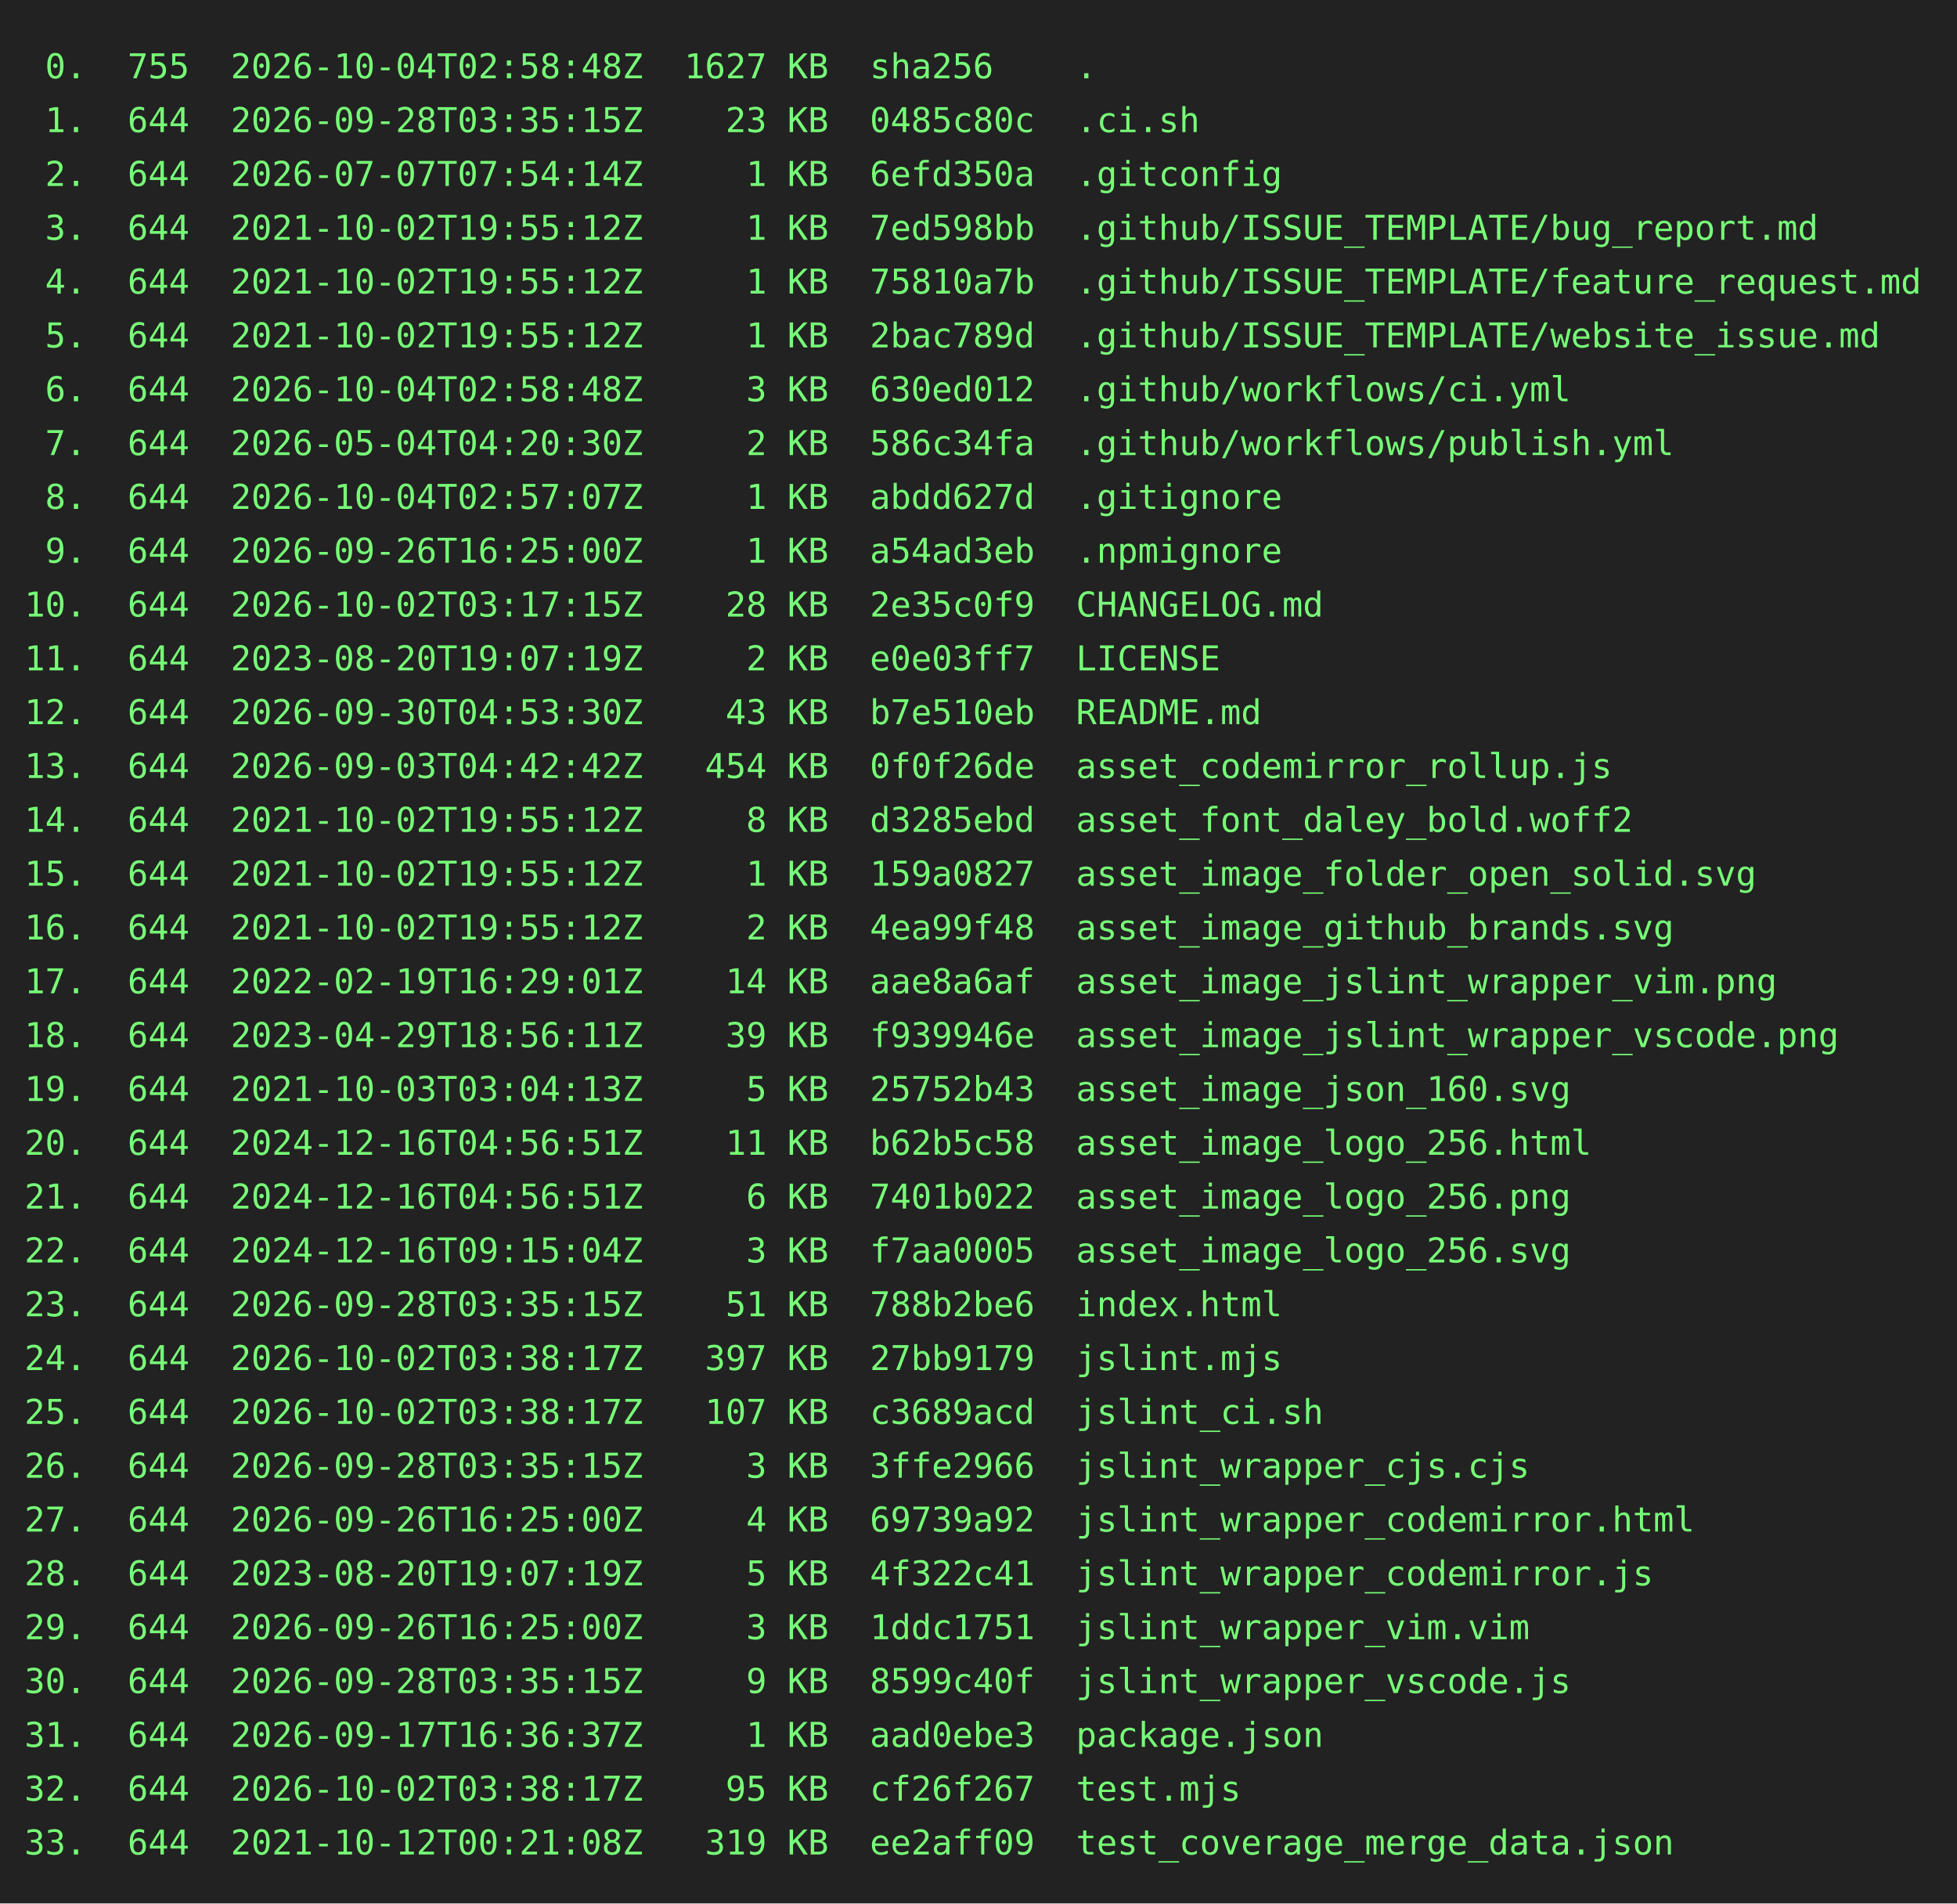
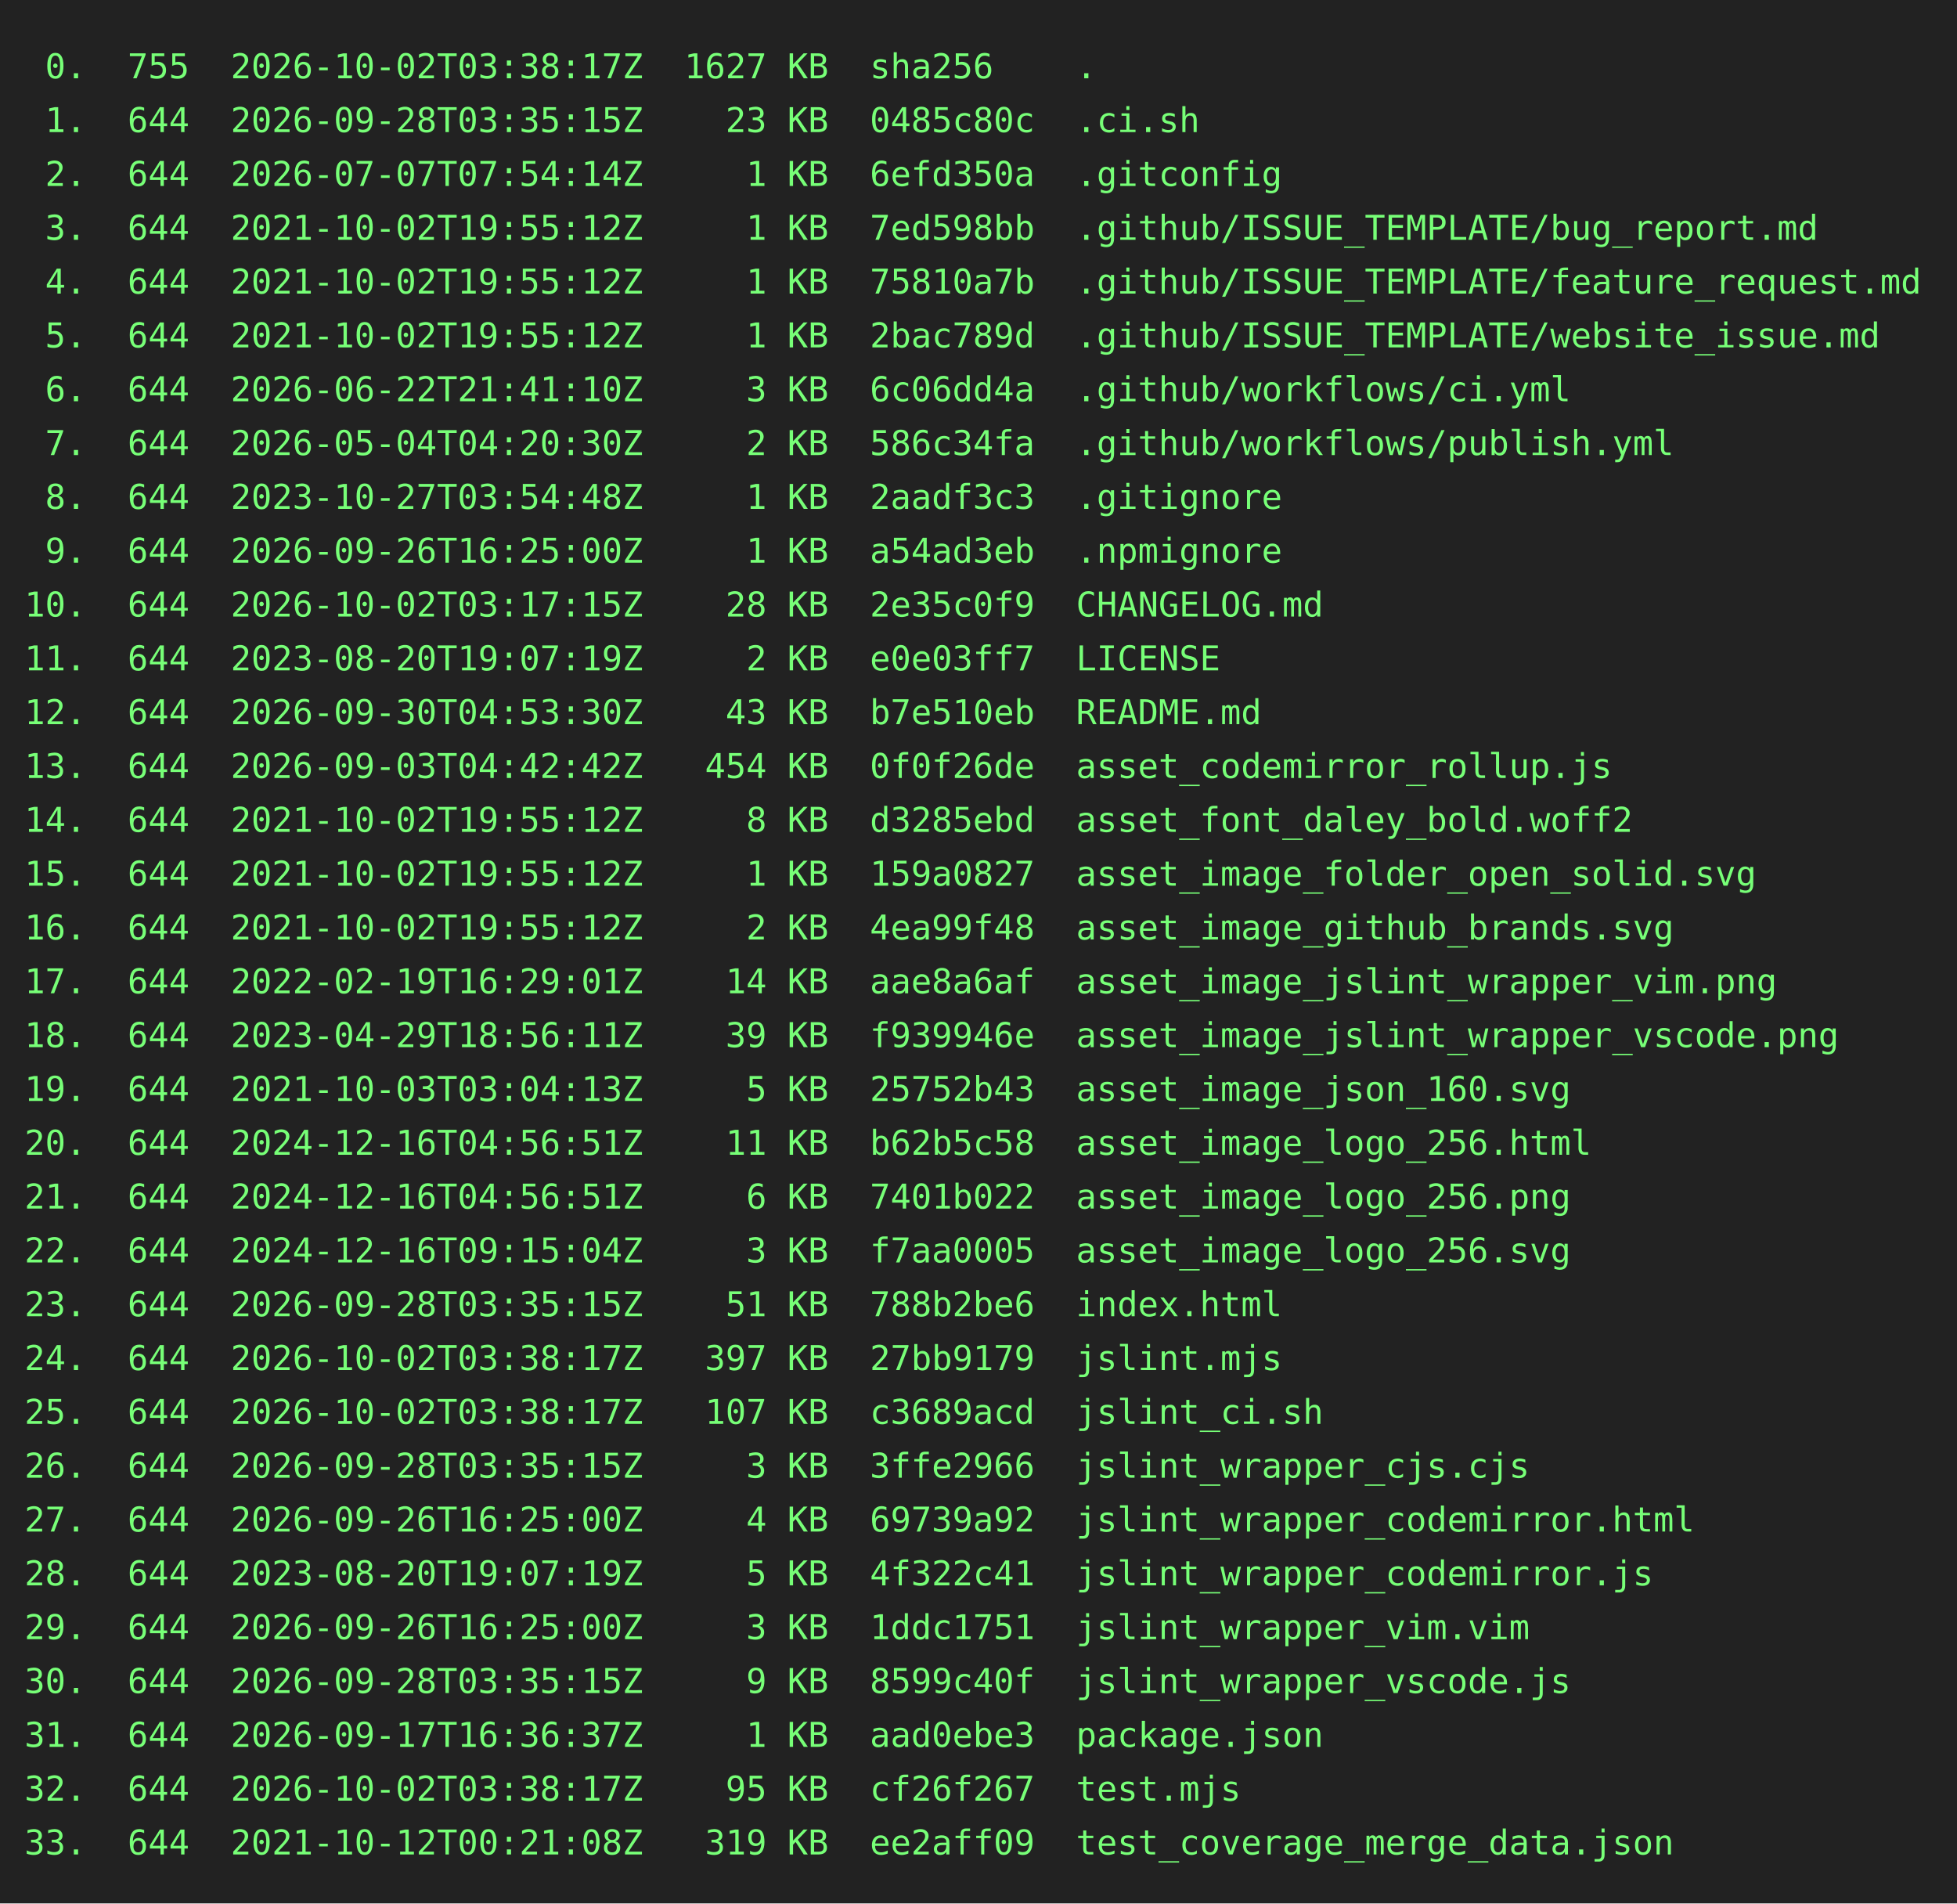
<svg xmlns="http://www.w3.org/2000/svg" height="778" width="800">
  <rect height="778" fill="#222" width="800" />
  <text fill="#7f7" font-family="consolas, menlo, monospace" font-size="14" xml:space="preserve">
-     <tspan lengthAdjust="spacingAndGlyphs" textLength="768" x="10" y="32"> 0.  755  2026-10-04T02:58:48Z  1627 KB  sha256    .                                             </tspan>
+     <tspan lengthAdjust="spacingAndGlyphs" textLength="768" x="10" y="32"> 0.  755  2026-10-02T03:38:17Z  1627 KB  sha256    .                                             </tspan>
    <tspan lengthAdjust="spacingAndGlyphs" textLength="768" x="10" y="54"> 1.  644  2026-09-28T03:35:15Z    23 KB  0485c80c  .ci.sh                                        </tspan>
    <tspan lengthAdjust="spacingAndGlyphs" textLength="768" x="10" y="76"> 2.  644  2026-07-07T07:54:14Z     1 KB  6efd350a  .gitconfig                                    </tspan>
    <tspan lengthAdjust="spacingAndGlyphs" textLength="768" x="10" y="98"> 3.  644  2021-10-02T19:55:12Z     1 KB  7ed598bb  .github/ISSUE_TEMPLATE/bug_report.md          </tspan>
    <tspan lengthAdjust="spacingAndGlyphs" textLength="768" x="10" y="120"> 4.  644  2021-10-02T19:55:12Z     1 KB  75810a7b  .github/ISSUE_TEMPLATE/feature_request.md     </tspan>
    <tspan lengthAdjust="spacingAndGlyphs" textLength="768" x="10" y="142"> 5.  644  2021-10-02T19:55:12Z     1 KB  2bac789d  .github/ISSUE_TEMPLATE/website_issue.md       </tspan>
-     <tspan lengthAdjust="spacingAndGlyphs" textLength="768" x="10" y="164"> 6.  644  2026-10-04T02:58:48Z     3 KB  630ed012  .github/workflows/ci.yml                      </tspan>
+     <tspan lengthAdjust="spacingAndGlyphs" textLength="768" x="10" y="164"> 6.  644  2026-06-22T21:41:10Z     3 KB  6c06dd4a  .github/workflows/ci.yml                      </tspan>
    <tspan lengthAdjust="spacingAndGlyphs" textLength="768" x="10" y="186"> 7.  644  2026-05-04T04:20:30Z     2 KB  586c34fa  .github/workflows/publish.yml                 </tspan>
-     <tspan lengthAdjust="spacingAndGlyphs" textLength="768" x="10" y="208"> 8.  644  2026-10-04T02:57:07Z     1 KB  abdd627d  .gitignore                                    </tspan>
+     <tspan lengthAdjust="spacingAndGlyphs" textLength="768" x="10" y="208"> 8.  644  2023-10-27T03:54:48Z     1 KB  2aadf3c3  .gitignore                                    </tspan>
    <tspan lengthAdjust="spacingAndGlyphs" textLength="768" x="10" y="230"> 9.  644  2026-09-26T16:25:00Z     1 KB  a54ad3eb  .npmignore                                    </tspan>
    <tspan lengthAdjust="spacingAndGlyphs" textLength="768" x="10" y="252">10.  644  2026-10-02T03:17:15Z    28 KB  2e35c0f9  CHANGELOG.md                                  </tspan>
    <tspan lengthAdjust="spacingAndGlyphs" textLength="768" x="10" y="274">11.  644  2023-08-20T19:07:19Z     2 KB  e0e03ff7  LICENSE                                       </tspan>
    <tspan lengthAdjust="spacingAndGlyphs" textLength="768" x="10" y="296">12.  644  2026-09-30T04:53:30Z    43 KB  b7e510eb  README.md                                     </tspan>
    <tspan lengthAdjust="spacingAndGlyphs" textLength="768" x="10" y="318">13.  644  2026-09-03T04:42:42Z   454 KB  0f0f26de  asset_codemirror_rollup.js                    </tspan>
    <tspan lengthAdjust="spacingAndGlyphs" textLength="768" x="10" y="340">14.  644  2021-10-02T19:55:12Z     8 KB  d3285ebd  asset_font_daley_bold.woff2                   </tspan>
    <tspan lengthAdjust="spacingAndGlyphs" textLength="768" x="10" y="362">15.  644  2021-10-02T19:55:12Z     1 KB  159a0827  asset_image_folder_open_solid.svg             </tspan>
    <tspan lengthAdjust="spacingAndGlyphs" textLength="768" x="10" y="384">16.  644  2021-10-02T19:55:12Z     2 KB  4ea99f48  asset_image_github_brands.svg                 </tspan>
    <tspan lengthAdjust="spacingAndGlyphs" textLength="768" x="10" y="406">17.  644  2022-02-19T16:29:01Z    14 KB  aae8a6af  asset_image_jslint_wrapper_vim.png            </tspan>
    <tspan lengthAdjust="spacingAndGlyphs" textLength="768" x="10" y="428">18.  644  2023-04-29T18:56:11Z    39 KB  f939946e  asset_image_jslint_wrapper_vscode.png         </tspan>
    <tspan lengthAdjust="spacingAndGlyphs" textLength="768" x="10" y="450">19.  644  2021-10-03T03:04:13Z     5 KB  25752b43  asset_image_json_160.svg                      </tspan>
    <tspan lengthAdjust="spacingAndGlyphs" textLength="768" x="10" y="472">20.  644  2024-12-16T04:56:51Z    11 KB  b62b5c58  asset_image_logo_256.html                     </tspan>
    <tspan lengthAdjust="spacingAndGlyphs" textLength="768" x="10" y="494">21.  644  2024-12-16T04:56:51Z     6 KB  7401b022  asset_image_logo_256.png                      </tspan>
    <tspan lengthAdjust="spacingAndGlyphs" textLength="768" x="10" y="516">22.  644  2024-12-16T09:15:04Z     3 KB  f7aa0005  asset_image_logo_256.svg                      </tspan>
    <tspan lengthAdjust="spacingAndGlyphs" textLength="768" x="10" y="538">23.  644  2026-09-28T03:35:15Z    51 KB  788b2be6  index.html                                    </tspan>
    <tspan lengthAdjust="spacingAndGlyphs" textLength="768" x="10" y="560">24.  644  2026-10-02T03:38:17Z   397 KB  27bb9179  jslint.mjs                                    </tspan>
    <tspan lengthAdjust="spacingAndGlyphs" textLength="768" x="10" y="582">25.  644  2026-10-02T03:38:17Z   107 KB  c3689acd  jslint_ci.sh                                  </tspan>
    <tspan lengthAdjust="spacingAndGlyphs" textLength="768" x="10" y="604">26.  644  2026-09-28T03:35:15Z     3 KB  3ffe2966  jslint_wrapper_cjs.cjs                        </tspan>
    <tspan lengthAdjust="spacingAndGlyphs" textLength="768" x="10" y="626">27.  644  2026-09-26T16:25:00Z     4 KB  69739a92  jslint_wrapper_codemirror.html                </tspan>
    <tspan lengthAdjust="spacingAndGlyphs" textLength="768" x="10" y="648">28.  644  2023-08-20T19:07:19Z     5 KB  4f322c41  jslint_wrapper_codemirror.js                  </tspan>
    <tspan lengthAdjust="spacingAndGlyphs" textLength="768" x="10" y="670">29.  644  2026-09-26T16:25:00Z     3 KB  1ddc1751  jslint_wrapper_vim.vim                        </tspan>
    <tspan lengthAdjust="spacingAndGlyphs" textLength="768" x="10" y="692">30.  644  2026-09-28T03:35:15Z     9 KB  8599c40f  jslint_wrapper_vscode.js                      </tspan>
    <tspan lengthAdjust="spacingAndGlyphs" textLength="768" x="10" y="714">31.  644  2026-09-17T16:36:37Z     1 KB  aad0ebe3  package.json                                  </tspan>
    <tspan lengthAdjust="spacingAndGlyphs" textLength="768" x="10" y="736">32.  644  2026-10-02T03:38:17Z    95 KB  cf26f267  test.mjs                                      </tspan>
    <tspan lengthAdjust="spacingAndGlyphs" textLength="768" x="10" y="758">33.  644  2021-10-12T00:21:08Z   319 KB  ee2aff09  test_coverage_merge_data.json                 </tspan>
  </text>
</svg>
